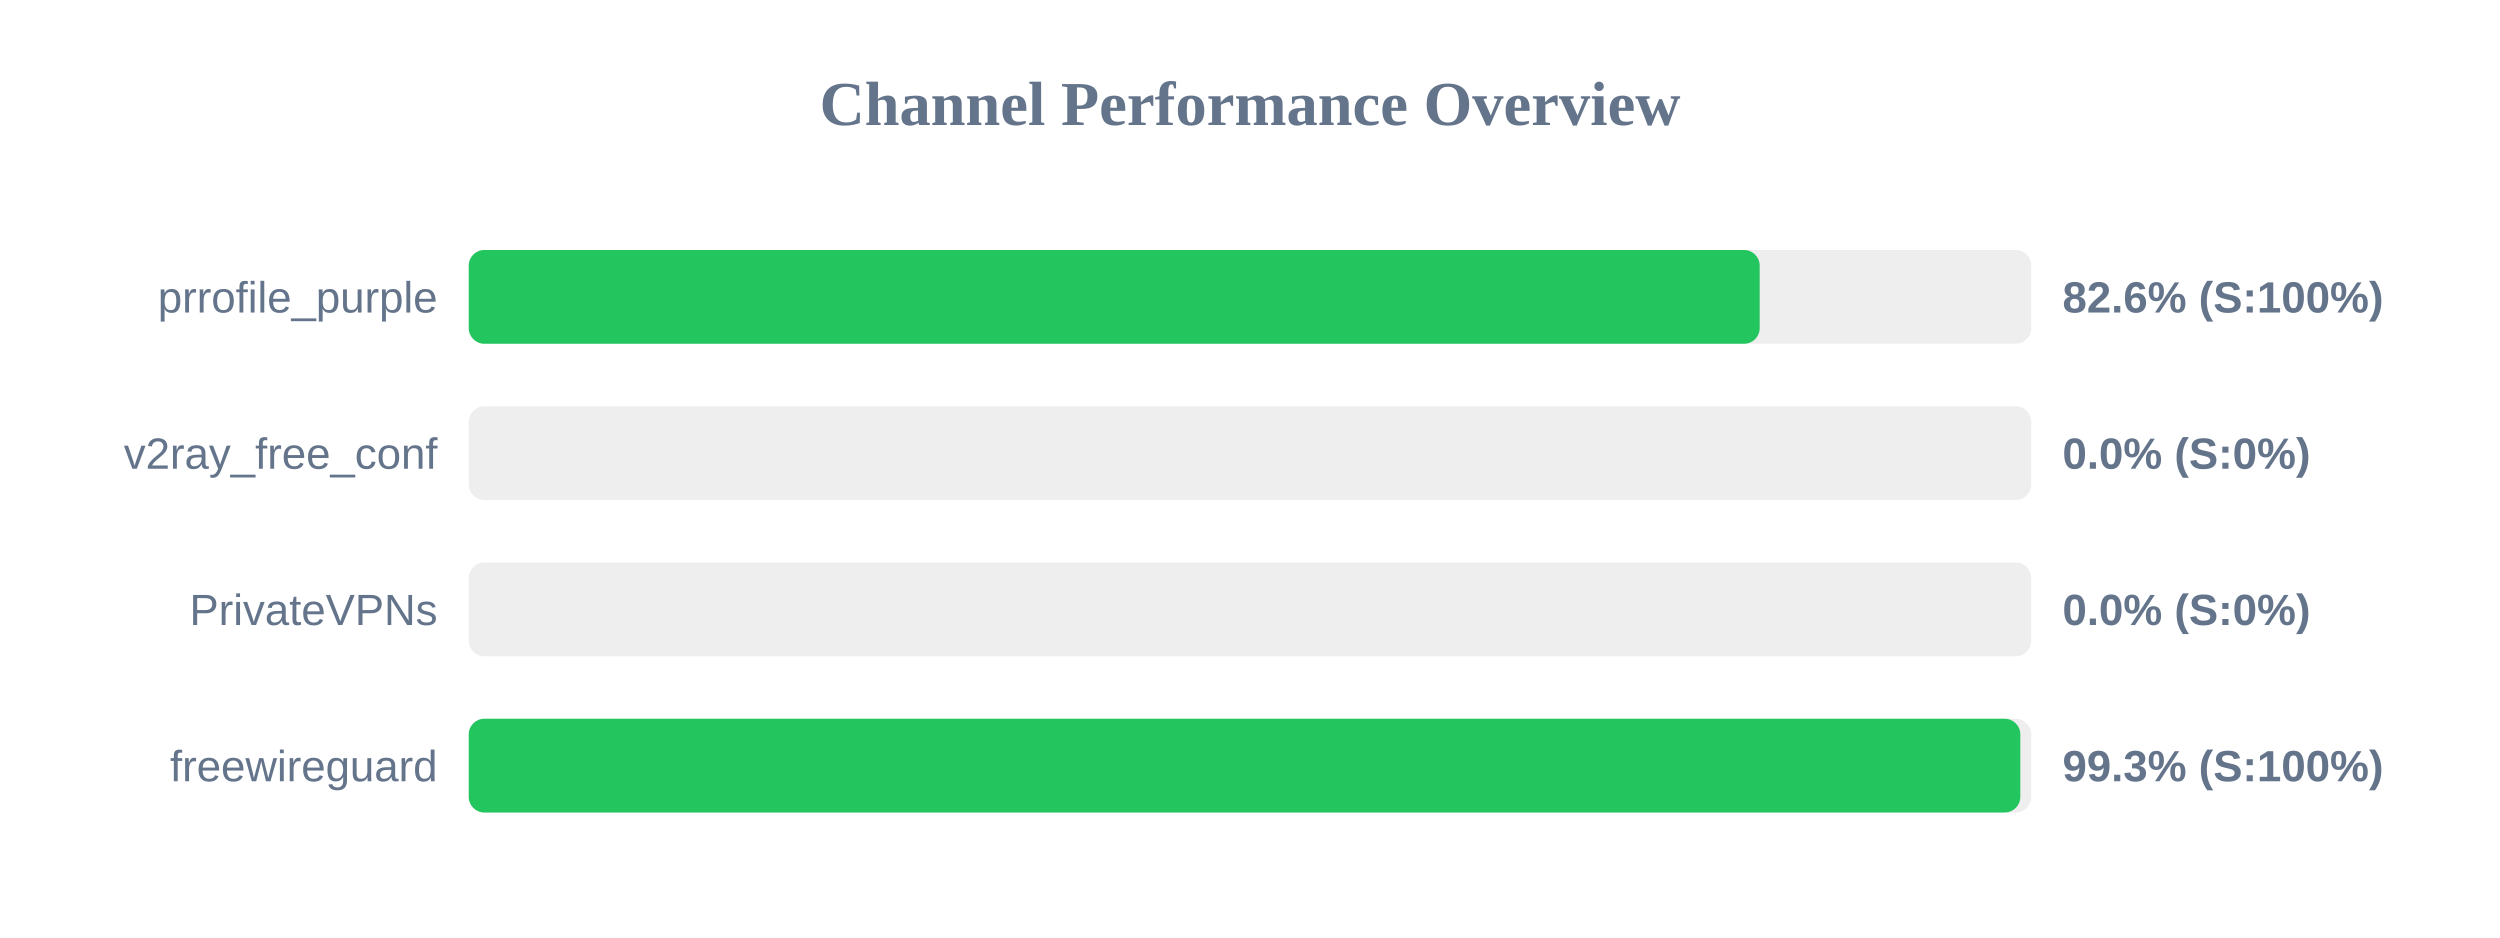
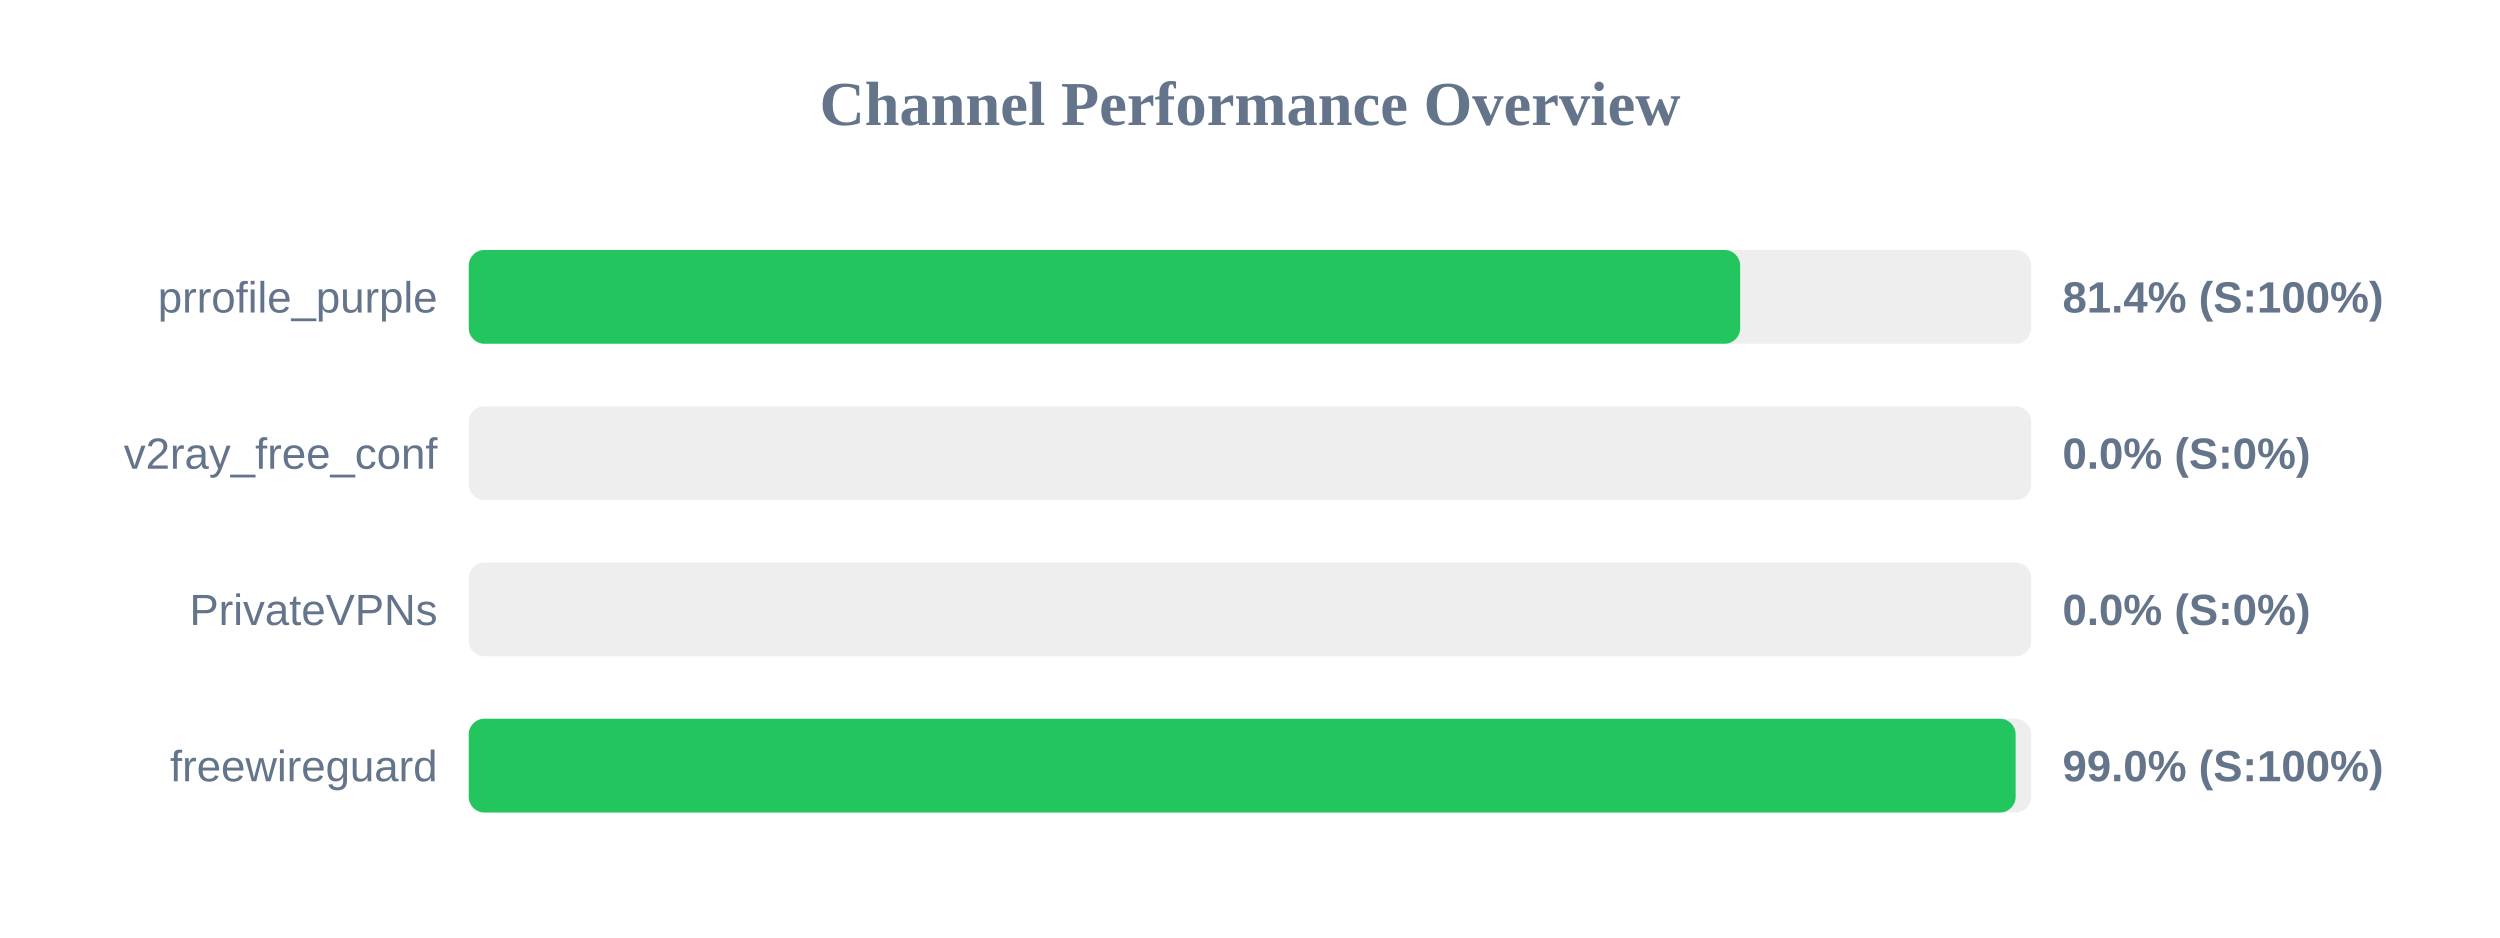
<svg xmlns="http://www.w3.org/2000/svg" width="800" height="300" version="1.1">
  <style>
        .row { font: 14px Arial; fill: #64748b; }
        .score { font: bold 14px Arial; fill: #64748b; }
    </style>
  <text x="400" y="40" text-anchor="middle" font-size="20px" font-weight="bold" fill="#64748b">Channel Performance Overview</text>
  <rect x="150" y="80" width="500" height="30" fill="#eee" rx="5" />
-   <rect x="150" y="80" width="413.1" height="30" fill="#22c55e" rx="5" />
+   <rect x="150" y="80" width="406.85" height="30" fill="#22c55e" rx="5" />
  <text x="140" y="100" text-anchor="end" class="row">prrofile_purple</text>
-   <text x="660" y="100" text-anchor="start" class="score">82.6% (S:100%)</text>
+   <text x="660" y="100" text-anchor="start" class="score">81.4% (S:100%)</text>
  <rect x="150" y="130" width="500" height="30" fill="#eee" rx="5" />
  <rect x="150" y="130" width="0.0" height="30" fill="#ef4444" rx="5" />
  <text x="140" y="150" text-anchor="end" class="row">v2ray_free_conf</text>
  <text x="660" y="150" text-anchor="start" class="score">0.0% (S:0%)</text>
  <rect x="150" y="180" width="500" height="30" fill="#eee" rx="5" />
  <rect x="150" y="180" width="0.0" height="30" fill="#ef4444" rx="5" />
  <text x="140" y="200" text-anchor="end" class="row">PrivateVPNs</text>
  <text x="660" y="200" text-anchor="start" class="score">0.0% (S:0%)</text>
  <rect x="150" y="230" width="500" height="30" fill="#eee" rx="5" />
-   <rect x="150" y="230" width="496.5" height="30" fill="#22c55e" rx="5" />
+   <rect x="150" y="230" width="495.0" height="30" fill="#22c55e" rx="5" />
  <text x="140" y="250" text-anchor="end" class="row">freewireguard</text>
-   <text x="660" y="250" text-anchor="start" class="score">99.3% (S:100%)</text>
+   <text x="660" y="250" text-anchor="start" class="score">99.0% (S:100%)</text>
</svg>
